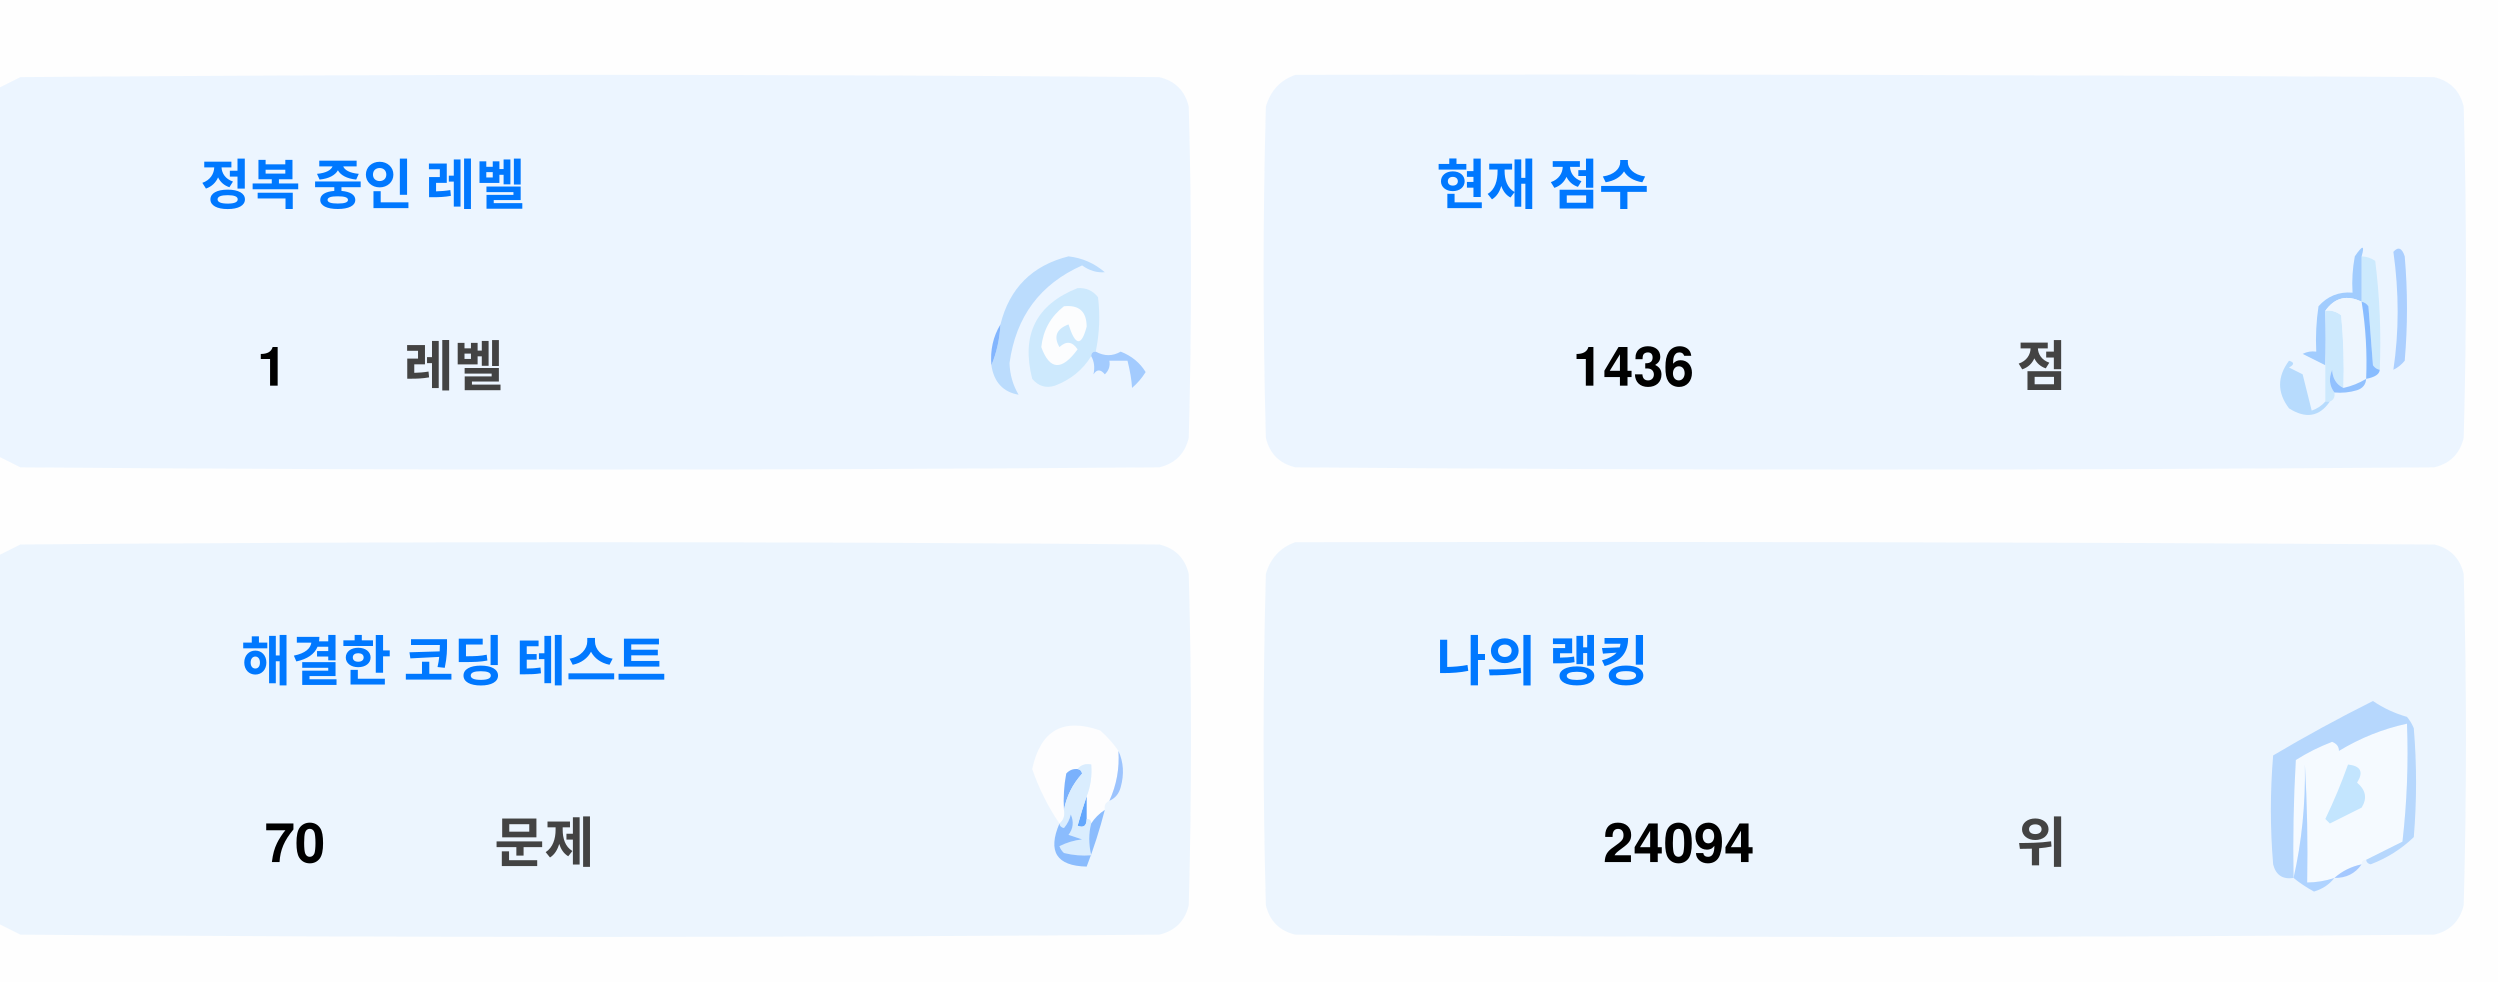
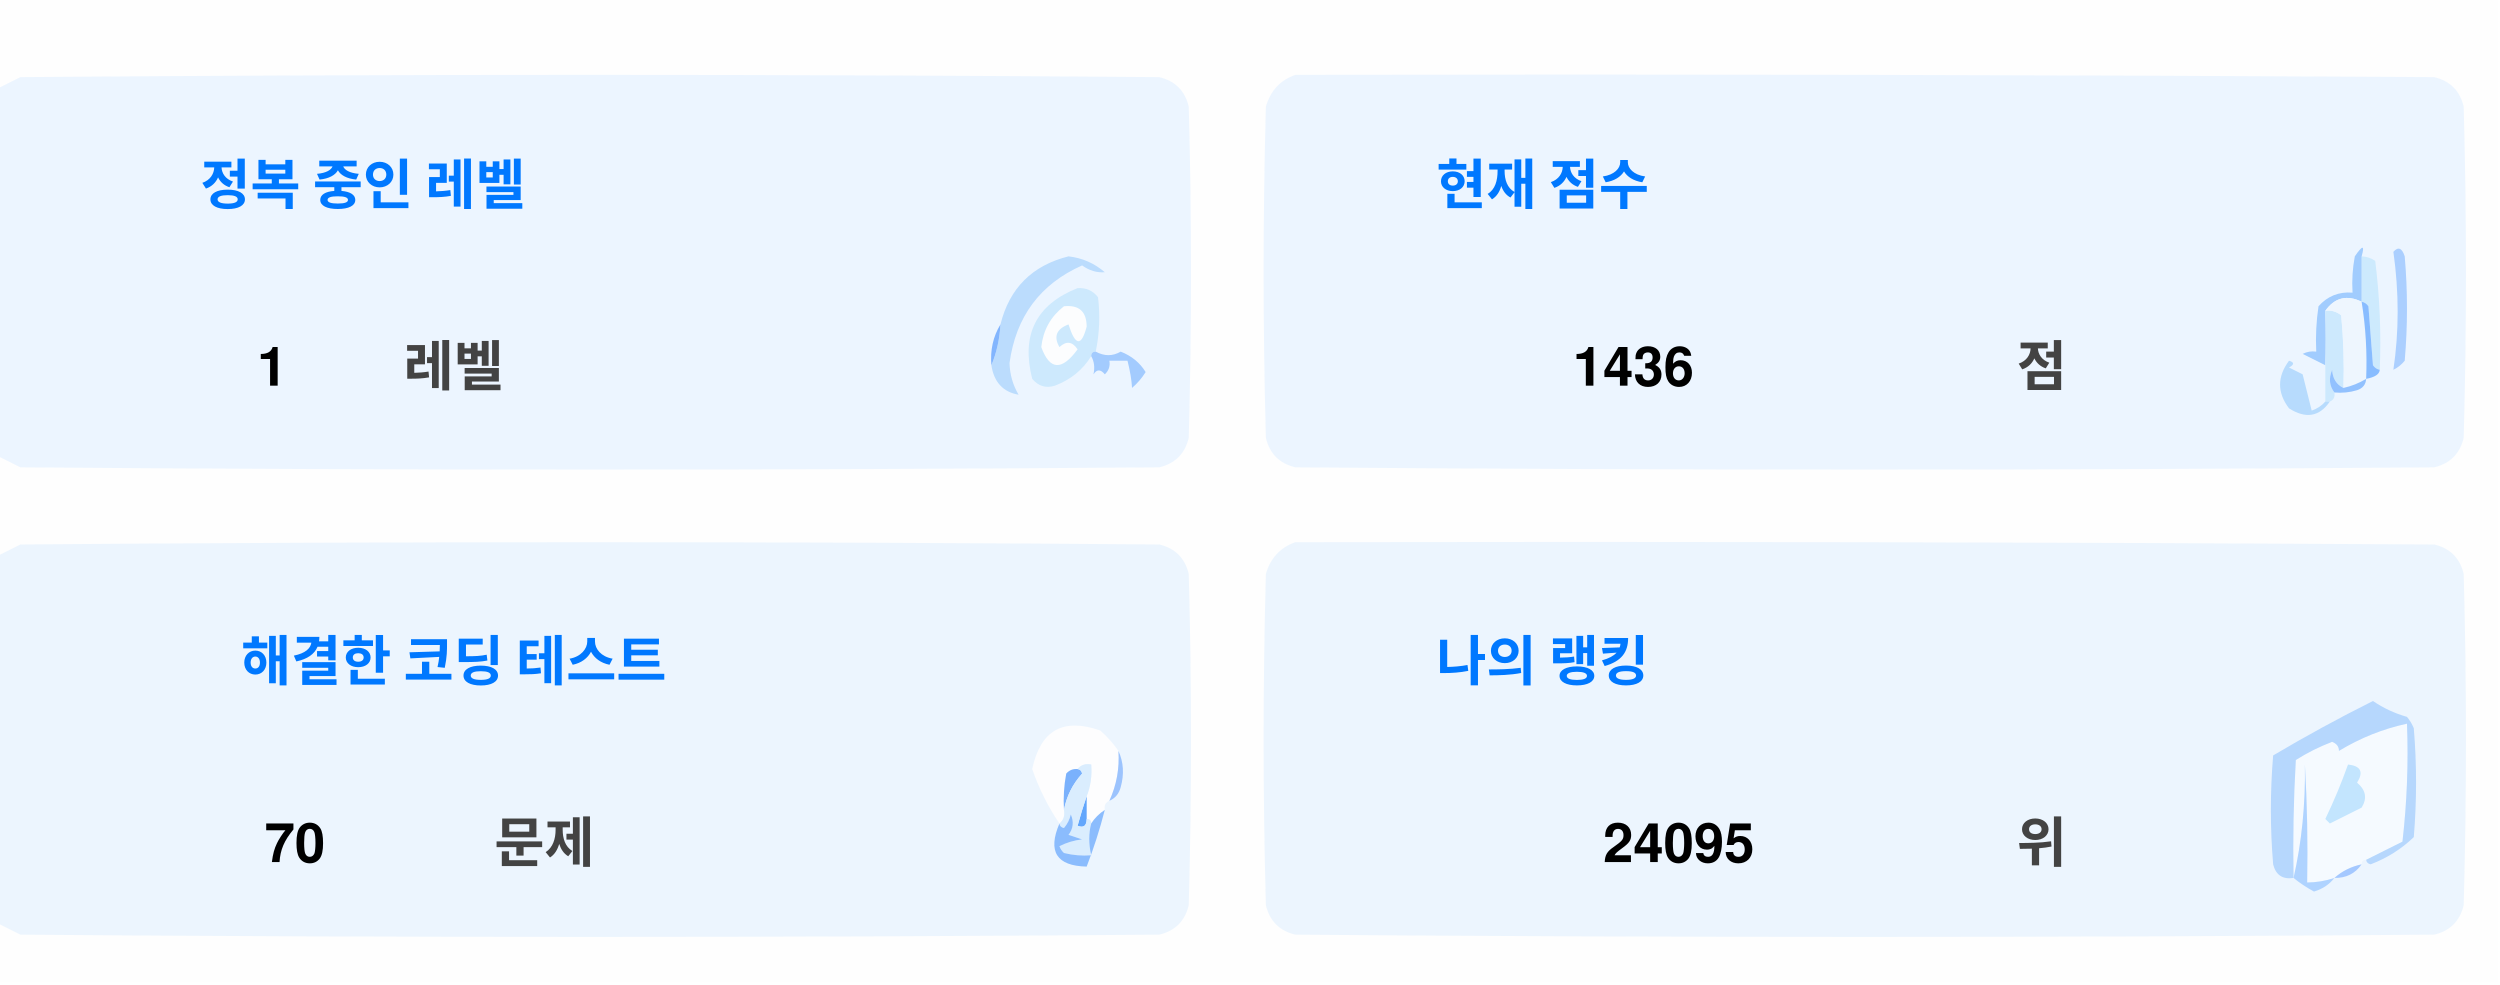
<svg xmlns="http://www.w3.org/2000/svg" version="1.1" width="551px" height="217px" style="shape-rendering:geometricPrecision; text-rendering:geometricPrecision; image-rendering:optimizeQuality; fill-rule:evenodd; clip-rule:evenodd">
  <style>.title {fill: #434343;font-size: 1rem;line-height: 1.5rem;font-weight: bold;font-family: -apple-system, BlinkMacSystemFont, Segoe UI, Helvetica, Arial, sans-serif, Apple Color Emoji, Segoe UI Emoji;}.desc {fill: #434343;font-size: 2.5rem;font-weight: bold;line-height: 1.5rem;font-family: -apple-system, BlinkMacSystemFont, Segoe UI, Helvetica, Arial, sans-serif, Apple Color Emoji, Segoe UI Emoji;}.desc-2 {fill: #434343;font-size: 1rem;font-weight: bold;line-height: 1.5rem;font-family: -apple-system, BlinkMacSystemFont, Segoe UI, Helvetica, Arial, sans-serif, Apple Color Emoji, Segoe UI Emoji;}.text, .desc {animation: twinkling 4s ease-in-out infinite;}@keyframes twinkling {40% { opacity: 1; }50% { opacity: 0.5; }60% { opacity: 1; }70% { opacity: 0.5; }80% { opacity: 1; }}</style>
  <g>
    <path style="opacity:1" fill="#fefefe" d="M -0.5,-0.5 C 183.167,-0.5 366.833,-0.5 550.5,-0.5C 550.5,71.833 550.5,144.167 550.5,216.5C 366.833,216.5 183.167,216.5 -0.5,216.5C -0.5,212.167 -0.5,207.833 -0.5,203.5C 1.14,204.32 2.807,205.153 4.5,206C 88.167,206.667 171.833,206.667 255.5,206C 259,205.167 261.167,203 262,199.5C 262.667,175.167 262.667,150.833 262,126.5C 261.167,123 259,120.833 255.5,120C 171.833,119.333 88.167,119.333 4.5,120C 2.807,120.847 1.14,121.68 -0.5,122.5C -0.5,115.167 -0.5,107.833 -0.5,100.5C 1.14,101.32 2.807,102.153 4.5,103C 88.167,103.667 171.833,103.667 255.5,103C 259,102.167 261.167,100 262,96.5C 262.667,72.167 262.667,47.833 262,23.5C 261.167,20 259,17.833 255.5,17C 171.833,16.333 88.167,16.333 4.5,17C 2.807,17.847 1.14,18.68 -0.5,19.5C -0.5,12.833 -0.5,6.167 -0.5,-0.5 Z" />
  </g>
  <g>
    <path style="opacity:1" fill="#ecf5ff" d="M -0.5,100.5 C -0.5,73.5 -0.5,46.5 -0.5,19.5C 1.14,18.68 2.807,17.847 4.5,17C 88.167,16.333 171.833,16.333 255.5,17C 259,17.833 261.167,20 262,23.5C 262.667,47.833 262.667,72.167 262,96.5C 261.167,100 259,102.167 255.5,103C 171.833,103.667 88.167,103.667 4.5,103C 2.807,102.153 1.14,101.32 -0.5,100.5 Z" />
  </g>
  <g>
    <path style="opacity:1" fill="#ecf5ff" d="M 285.5,16.5 C 369.167,16.333 452.834,16.5 536.5,17C 540,17.833 542.167,20 543,23.5C 543.667,47.833 543.667,72.167 543,96.5C 542.167,100 540,102.167 536.5,103C 452.833,103.667 369.167,103.667 285.5,103C 282,102.167 279.833,100 279,96.5C 278.333,72.167 278.333,47.833 279,23.5C 280.018,19.985 282.185,17.652 285.5,16.5 Z" />
  </g>
  <g>
    <path style="opacity:1" fill="#cdeafd" d="M 520.5,56.5 C 521.583,56.539 522.583,56.873 523.5,57.5C 524.498,65.472 524.831,73.472 524.5,81.5C 523.883,81.389 523.383,81.056 523,80.5C 522.667,76.167 522.333,71.833 522,67.5C 521.617,66.944 521.117,66.611 520.5,66.5C 520.5,63.167 520.5,59.833 520.5,56.5 Z" />
  </g>
  <g>
    <path style="opacity:1" fill="#abcfff" d="M 527.5,55.5 C 528.566,54.308 529.399,54.641 530,56.5C 530.667,64.167 530.667,71.833 530,79.5C 529.311,80.357 528.478,81.023 527.5,81.5C 528.758,73.08 528.758,64.414 527.5,55.5 Z" />
  </g>
  <g>
    <path style="opacity:1" fill="#bbdcfd" d="M 218.5,80.5 C 219.657,77.727 220.324,74.727 220.5,71.5C 222.49,63.51 227.49,58.51 235.5,56.5C 238.528,56.847 241.194,58.014 243.5,60C 241.744,60.141 240.078,59.641 238.5,58.5C 229.247,62.607 223.914,69.773 222.5,80C 222.565,82.526 223.232,84.859 224.5,87C 221.07,86.397 219.07,84.231 218.5,80.5 Z" />
  </g>
  <g>
    <path style="opacity:1" fill="#cde9fd" d="M 241.5,77.5 C 240.833,77.5 240.5,77.833 240.5,78.5C 238.628,81.529 235.961,83.695 232.5,85C 230.536,85.624 228.869,85.124 227.5,83.5C 225.021,73.791 228.354,67.124 237.5,63.5C 239.374,63.39 240.874,64.056 242,65.5C 242.497,69.524 242.331,73.524 241.5,77.5 Z" />
  </g>
  <g>
    <path style="opacity:1" fill="#fcfdfe" d="M 234.5,67.5 C 237.826,67.162 239.493,68.662 239.5,72C 238.334,76.434 237,76.267 235.5,71.5C 232.832,72.515 232.166,74.182 233.5,76.5C 235.017,75.089 236.351,75.256 237.5,77C 234.006,81.771 231.34,81.605 229.5,76.5C 229.904,72.771 231.571,69.771 234.5,67.5 Z" />
  </g>
  <g>
    <path style="opacity:1" fill="#a1ccfe" d="M 520.5,56.5 C 520.5,59.833 520.5,63.167 520.5,66.5C 517.238,64.922 514.572,65.589 512.5,68.5C 512.617,72.81 512.617,76.81 512.5,80.5C 510.86,79.68 509.193,78.847 507.5,78C 508.448,77.517 509.448,77.35 510.5,77.5C 510.335,74.15 510.502,70.817 511,67.5C 512.995,65.253 515.495,64.253 518.5,64.5C 518.336,61.813 518.503,59.146 519,56.5C 520.731,53.969 521.231,53.969 520.5,56.5 Z" />
  </g>
  <g>
    <path style="opacity:1" fill="#cde9fd" d="M 512.5,68.5 C 513.822,68.33 514.989,68.663 516,69.5C 516.499,74.823 516.666,80.156 516.5,85.5C 514.955,84.77 514.122,83.437 514,81.5C 513.22,83.387 513.387,85.054 514.5,86.5C 514.672,87.492 514.338,88.158 513.5,88.5C 513.167,88.5 512.833,88.5 512.5,88.5C 512.5,85.833 512.5,83.167 512.5,80.5C 512.617,76.81 512.617,72.81 512.5,68.5 Z" />
  </g>
  <g>
    <path style="opacity:1" fill="#eef6fe" d="M 520.5,66.5 C 521.407,72.106 521.74,77.773 521.5,83.5C 519.95,84.441 518.284,85.108 516.5,85.5C 516.666,80.156 516.499,74.823 516,69.5C 514.989,68.663 513.822,68.33 512.5,68.5C 514.572,65.589 517.238,64.922 520.5,66.5 Z" />
  </g>
  <g>
    <path style="opacity:1" fill="#88bcff" d="M 520.5,66.5 C 521.117,66.611 521.617,66.944 522,67.5C 522.333,71.833 522.667,76.167 523,80.5C 523.383,81.056 523.883,81.389 524.5,81.5C 524.445,82.469 523.445,83.136 521.5,83.5C 521.74,77.773 521.407,72.106 520.5,66.5 Z" />
  </g>
  <g>
    <path style="opacity:1" fill="#82b5fe" d="M 220.5,71.5 C 220.324,74.727 219.657,77.727 218.5,80.5C 218.215,77.171 218.882,74.171 220.5,71.5 Z" />
  </g>
  <g>
    <path style="opacity:1" fill="#a3cbfe" d="M 240.5,78.5 C 240.5,77.833 240.833,77.5 241.5,77.5C 243.391,78.536 245.224,78.536 247,77.5C 249.391,78.429 251.225,79.929 252.5,82C 251.681,83.319 250.681,84.486 249.5,85.5C 249.409,83.777 249.075,81.777 248.5,79.5C 247.167,79.5 245.833,79.5 244.5,79.5C 244.719,80.675 244.386,81.675 243.5,82.5C 242.575,81.359 241.741,81.359 241,82.5C 241.331,80.981 241.164,79.648 240.5,78.5 Z" />
  </g>
  <g>
    <path style="opacity:1" fill="#b7dbfd" d="M 512.5,88.5 C 512.833,88.5 513.167,88.5 513.5,88.5C 511.199,91.857 508.199,92.357 504.5,90C 501.872,86.535 501.872,83.035 504.5,79.5C 505.696,79.846 505.696,80.346 504.5,81C 505.5,81.5 506.5,82 507.5,82.5C 508.167,85.167 508.833,87.833 509.5,90.5C 510.739,90.058 511.739,89.391 512.5,88.5 Z" />
  </g>
  <g>
    <path style="opacity:1" fill="#92c1fe" d="M 516.5,85.5 C 518.284,85.108 519.95,84.441 521.5,83.5C 521.423,84.75 520.756,85.583 519.5,86C 517.866,86.493 516.199,86.66 514.5,86.5C 513.387,85.054 513.22,83.387 514,81.5C 514.122,83.437 514.955,84.77 516.5,85.5 Z" />
  </g>
  <g>
    <path style="opacity:1" fill="#ecf5fe" d="M -0.5,203.5 C -0.5,176.5 -0.5,149.5 -0.5,122.5C 1.14,121.68 2.807,120.847 4.5,120C 88.167,119.333 171.833,119.333 255.5,120C 259,120.833 261.167,123 262,126.5C 262.667,150.833 262.667,175.167 262,199.5C 261.167,203 259,205.167 255.5,206C 171.833,206.667 88.167,206.667 4.5,206C 2.807,205.153 1.14,204.32 -0.5,203.5 Z" />
  </g>
  <g>
    <path style="opacity:1" fill="#ecf5fe" d="M 285.5,119.5 C 369.167,119.333 452.834,119.5 536.5,120C 540,120.833 542.167,123 543,126.5C 543.667,150.833 543.667,175.167 543,199.5C 542.167,203 540,205.167 536.5,206C 452.833,206.667 369.167,206.667 285.5,206C 282,205.167 279.833,203 279,199.5C 278.333,175.167 278.333,150.833 279,126.5C 280.018,122.985 282.185,120.652 285.5,119.5 Z" />
  </g>
  <g>
    <path style="opacity:1" fill="#fdfdfe" d="M 246.5,165.5 C 246.758,169.367 246.092,173.034 244.5,176.5C 243.662,176.842 243.328,177.508 243.5,178.5C 242.272,179.306 241.272,180.306 240.5,181.5C 240.5,180.833 240.167,180.5 239.5,180.5C 239.5,178.833 239.5,177.167 239.5,175.5C 240.369,173.283 240.702,170.95 240.5,168.5C 239.209,168.263 238.209,168.596 237.5,169.5C 236.504,169.414 235.671,169.748 235,170.5C 234.503,173.146 234.336,175.813 234.5,178.5C 234.737,179.791 234.404,180.791 233.5,181.5C 230.986,177.806 228.986,173.806 227.5,169.5C 229.309,160.957 234.309,158.124 242.5,161C 244.07,162.397 245.404,163.897 246.5,165.5 Z" />
  </g>
  <g>
    <path style="opacity:1" fill="#f5faff" d="M 521.5,189.5 C 520.833,189.5 520.5,189.833 520.5,190.5C 518.181,190.992 516.181,191.992 514.5,193.5C 512.565,194.15 510.565,194.483 508.5,194.5C 508.666,185.827 508.5,177.16 508,168.5C 508.141,177.227 507.308,185.56 505.5,193.5C 505.334,184.827 505.5,176.16 506,167.5C 508.527,165.903 511.194,164.57 514,163.5C 515.011,163.892 515.511,164.559 515.5,165.5C 520.21,162.641 525.21,160.641 530.5,159.5C 530.831,168.192 530.498,176.859 529.5,185.5C 526.807,186.847 524.14,188.18 521.5,189.5 Z" />
  </g>
  <g>
    <path style="opacity:1" fill="#b6d7fd" d="M 521.5,189.5 C 524.14,188.18 526.807,186.847 529.5,185.5C 530.498,176.859 530.831,168.192 530.5,159.5C 525.21,160.641 520.21,162.641 515.5,165.5C 515.511,164.559 515.011,163.892 514,163.5C 511.194,164.57 508.527,165.903 506,167.5C 505.5,176.16 505.334,184.827 505.5,193.5C 503.089,193.863 501.589,192.863 501,190.5C 500.333,182.5 500.333,174.5 501,166.5C 508.173,162.246 515.507,158.246 523,154.5C 525.304,156.068 527.804,157.235 530.5,158C 531.126,158.75 531.626,159.584 532,160.5C 532.667,168.5 532.667,176.5 532,184.5C 529.292,187.111 526.125,189.111 522.5,190.5C 521.893,190.376 521.56,190.043 521.5,189.5 Z" />
  </g>
  <g>
    <path style="opacity:1" fill="#c3e5fe" d="M 517.5,168.5 C 520.317,168.801 520.984,170.134 519.5,172.5C 521.439,174.122 521.772,175.956 520.5,178C 518.167,179.167 515.833,180.333 513.5,181.5C 513.167,181.167 512.833,180.833 512.5,180.5C 514.414,176.515 516.081,172.515 517.5,168.5 Z" />
  </g>
  <g>
    <path style="opacity:1" fill="#7ab1fc" d="M 237.5,169.5 C 238.043,169.56 238.376,169.893 238.5,170.5C 236.395,172.836 235.062,175.503 234.5,178.5C 234.336,175.813 234.503,173.146 235,170.5C 235.671,169.748 236.504,169.414 237.5,169.5 Z" />
  </g>
  <g>
    <path style="opacity:1" fill="#afd3ff" d="M 514.5,193.5 C 513.378,194.947 511.878,195.947 510,196.5C 508.348,195.601 506.848,194.601 505.5,193.5C 507.308,185.56 508.141,177.227 508,168.5C 508.5,177.16 508.666,185.827 508.5,194.5C 510.565,194.483 512.565,194.15 514.5,193.5 Z" />
  </g>
  <g>
    <path style="opacity:1" fill="#9cc3fd" d="M 246.5,165.5 C 247.634,167.966 247.801,170.633 247,173.5C 246.623,174.942 245.79,175.942 244.5,176.5C 246.092,173.034 246.758,169.367 246.5,165.5 Z" />
  </g>
  <g>
    <path style="opacity:1" fill="#62a6fc" d="M 239.5,175.5 C 239.5,177.167 239.5,178.833 239.5,180.5C 239.483,182.028 238.816,182.528 237.5,182C 238.117,179.723 238.784,177.556 239.5,175.5 Z" />
  </g>
  <g>
    <path style="opacity:1" fill="#daedfe" d="M 237.5,169.5 C 238.209,168.596 239.209,168.263 240.5,168.5C 240.702,170.95 240.369,173.283 239.5,175.5C 238.784,177.556 238.117,179.723 237.5,182C 238.816,182.528 239.483,182.028 239.5,180.5C 240.167,180.5 240.5,180.833 240.5,181.5C 239.918,183.669 239.918,186.002 240.5,188.5C 238.473,188.662 236.473,188.495 234.5,188C 234.043,187.586 233.709,187.086 233.5,186.5C 235.078,185.702 236.744,185.202 238.5,185C 237.5,184.667 236.5,184.333 235.5,184C 236.554,182.612 236.72,181.112 236,179.5C 235.751,180.624 235.251,181.624 234.5,182.5C 233.893,182.376 233.56,182.043 233.5,181.5C 234.404,180.791 234.737,179.791 234.5,178.5C 235.062,175.503 236.395,172.836 238.5,170.5C 238.376,169.893 238.043,169.56 237.5,169.5 Z" />
  </g>
  <g>
    <path style="opacity:1" fill="#8bbcfd" d="M 243.5,178.5 C 242.395,182.803 241.062,186.969 239.5,191C 232.857,190.847 230.857,187.68 233.5,181.5C 233.56,182.043 233.893,182.376 234.5,182.5C 235.251,181.624 235.751,180.624 236,179.5C 236.72,181.112 236.554,182.612 235.5,184C 236.5,184.333 237.5,184.667 238.5,185C 236.744,185.202 235.078,185.702 233.5,186.5C 233.709,187.086 234.043,187.586 234.5,188C 236.473,188.495 238.473,188.662 240.5,188.5C 239.918,186.002 239.918,183.669 240.5,181.5C 241.272,180.306 242.272,179.306 243.5,178.5 Z" />
  </g>
  <g>
    <path style="opacity:1" fill="#a4c8ff" d="M 520.5,190.5 C 519.089,192.539 517.089,193.539 514.5,193.5C 516.181,191.992 518.181,190.992 520.5,190.5 Z" />
  </g>
  <text text-anchor="middle" x="80" y="45" class="title" style="fill:#0078ff;" stroke="#none" stroke-width="1">정복 중인 레벨</text>
  <text text-anchor="middle" x="60" y="85" class="desc" style="fill:#000000;" stroke="#none" stroke-width="1">1</text>
  <text text-anchor="middle" x="100" y="85" class="desc-2" style="fill:#434343;" stroke="#none" stroke-width="1">레벨</text>
  <text text-anchor="middle" x="340" y="45" class="title" style="fill:#0078ff;" stroke="#none" stroke-width="1">현재 점수</text>
  <text text-anchor="middle" x="360" y="85" class="desc" style="fill:#000000;" stroke="#none" stroke-width="1">1436</text>
  <text text-anchor="middle" x="450" y="85" class="desc-2" style="fill:#434343;" stroke="#none" stroke-width="1">점</text>
  <text text-anchor="middle" x="100" y="150" class="title" style="fill:#0078ff;" stroke="#none" stroke-width="1">해결한 코딩 테스트</text>
  <text text-anchor="middle" x="65" y="190" class="desc" style="fill:#000000;" stroke="#none" stroke-width="1">70</text>
  <text text-anchor="middle" x="120" y="190" class="desc-2" style="fill:#434343;" stroke="#none" stroke-width="1">문제</text>
  <text text-anchor="middle" x="340" y="150" class="title" style="fill:#0078ff;" stroke="#none" stroke-width="1">나의 랭킹</text>
-   <text text-anchor="middle" x="370" y="190" class="desc" style="fill:#000000;" stroke="#none" stroke-width="1">24094</text>
+   <text text-anchor="middle" x="370" y="190" class="desc" style="fill:#000000;" stroke="#none" stroke-width="1">24095</text>
  <text text-anchor="middle" x="450" y="190" class="desc-2" style="fill:#434343;" stroke="#none" stroke-width="1">위</text>
</svg>
